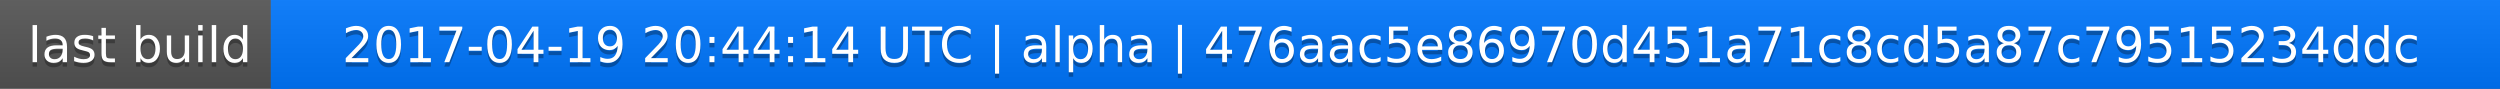
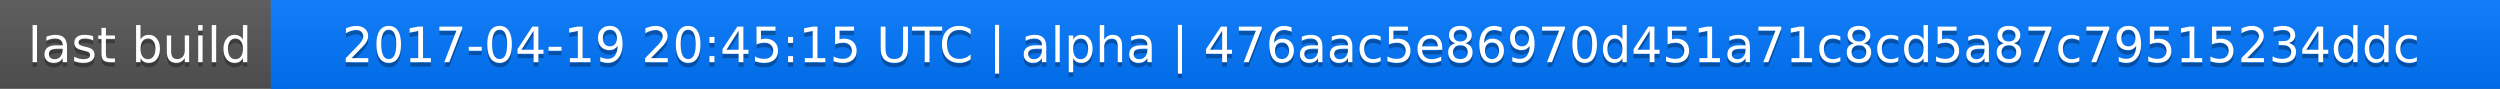
<svg xmlns="http://www.w3.org/2000/svg" width="563" height="20">
  <linearGradient id="a" x2="0" y2="100%">
    <stop offset="0" stop-color="#bbb" stop-opacity=".1" />
    <stop offset="1" stop-opacity=".1" />
  </linearGradient>
  <rect rx="0" width="563" height="20" fill="#555" />
  <rect rx="0" x="61" width="502" height="20" fill="#07f" />
  <path fill="#07f" d="M61 0h4v20h-4z" />
  <rect rx="0" width="563" height="20" fill="url(#a)" />
  <g fill="#fff" text-anchor="middle" font-family="DejaVu Sans,Verdana,Geneva,sans-serif" font-size="11">
    <text x="31.5" y="15" fill="#010101" fill-opacity=".3">last build</text>
    <text x="31.5" y="14">last build</text>
-     <text x="311" y="15" fill="#010101" fill-opacity=".3">2017-04-19 20:44:14 UTC | alpha | 476aac5e86970d451a71c8cd5a87c79515234ddc</text>
-     <text x="311" y="14">2017-04-19 20:44:14 UTC | alpha | 476aac5e86970d451a71c8cd5a87c79515234ddc</text>
+     <text x="311" y="15" fill="#010101" fill-opacity=".3">2017-04-19 20:45:15 UTC | alpha | 476aac5e86970d451a71c8cd5a87c79515234ddc</text>
+     <text x="311" y="14">2017-04-19 20:45:15 UTC | alpha | 476aac5e86970d451a71c8cd5a87c79515234ddc</text>
  </g>
</svg>
